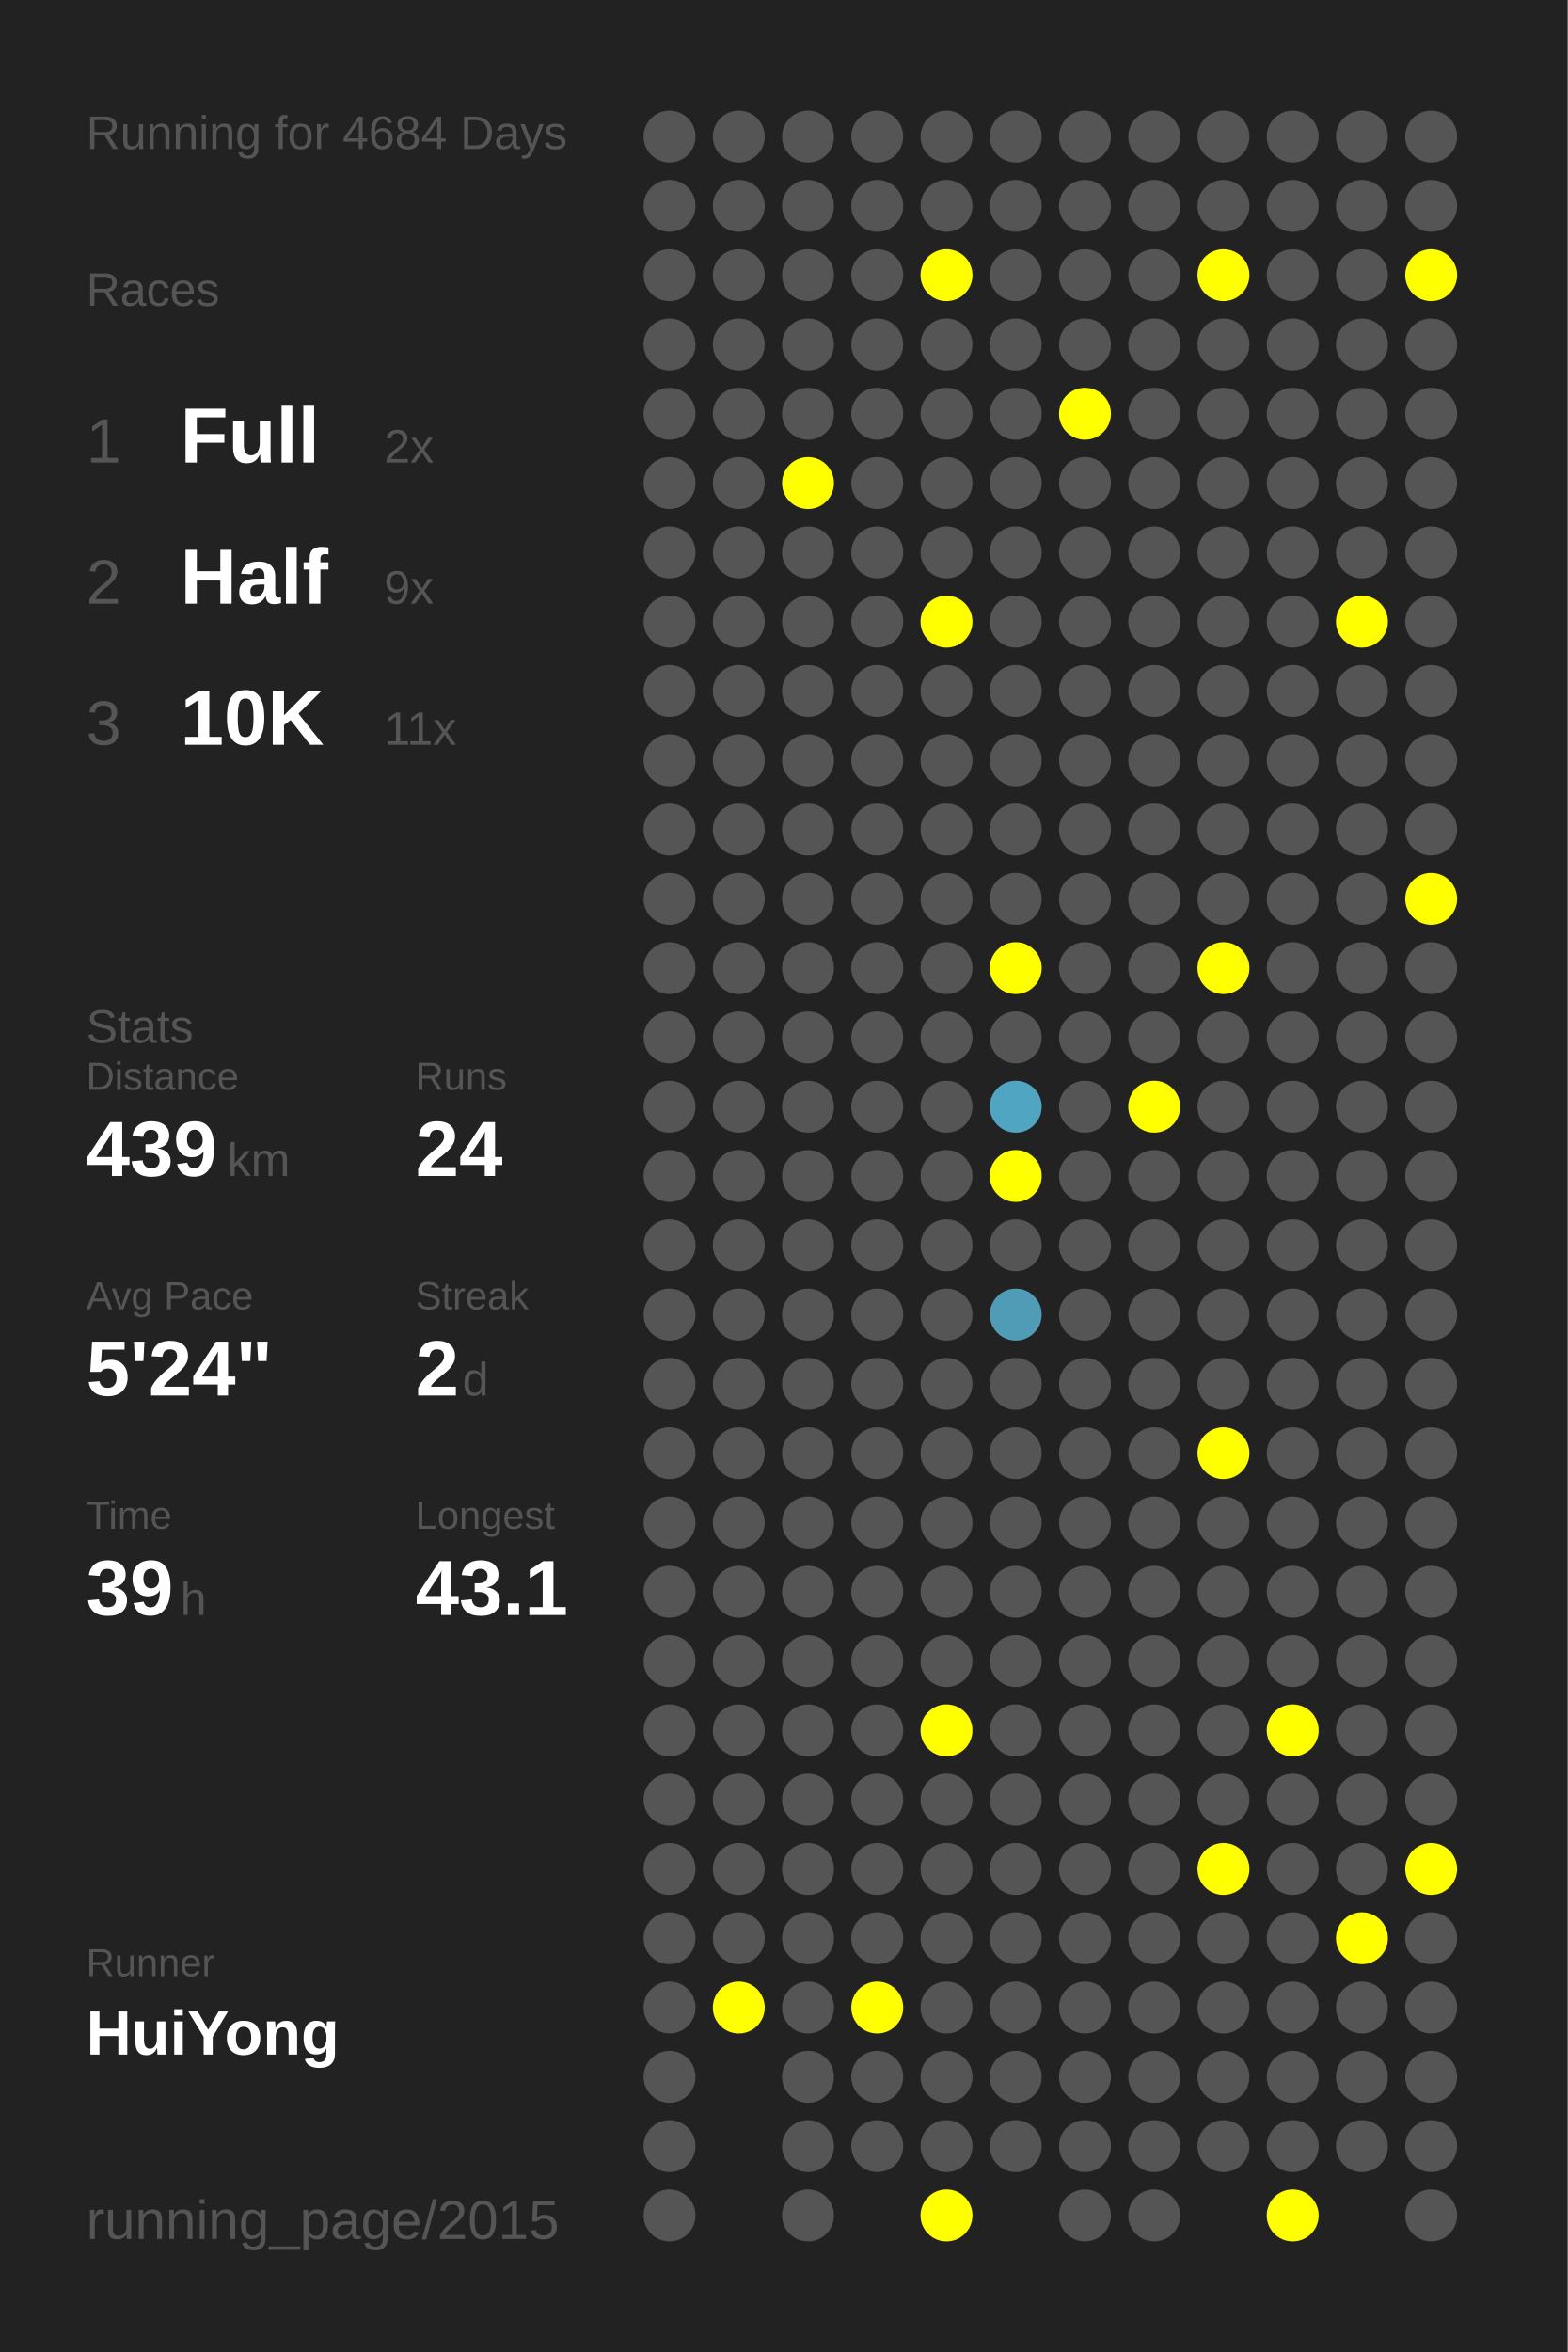
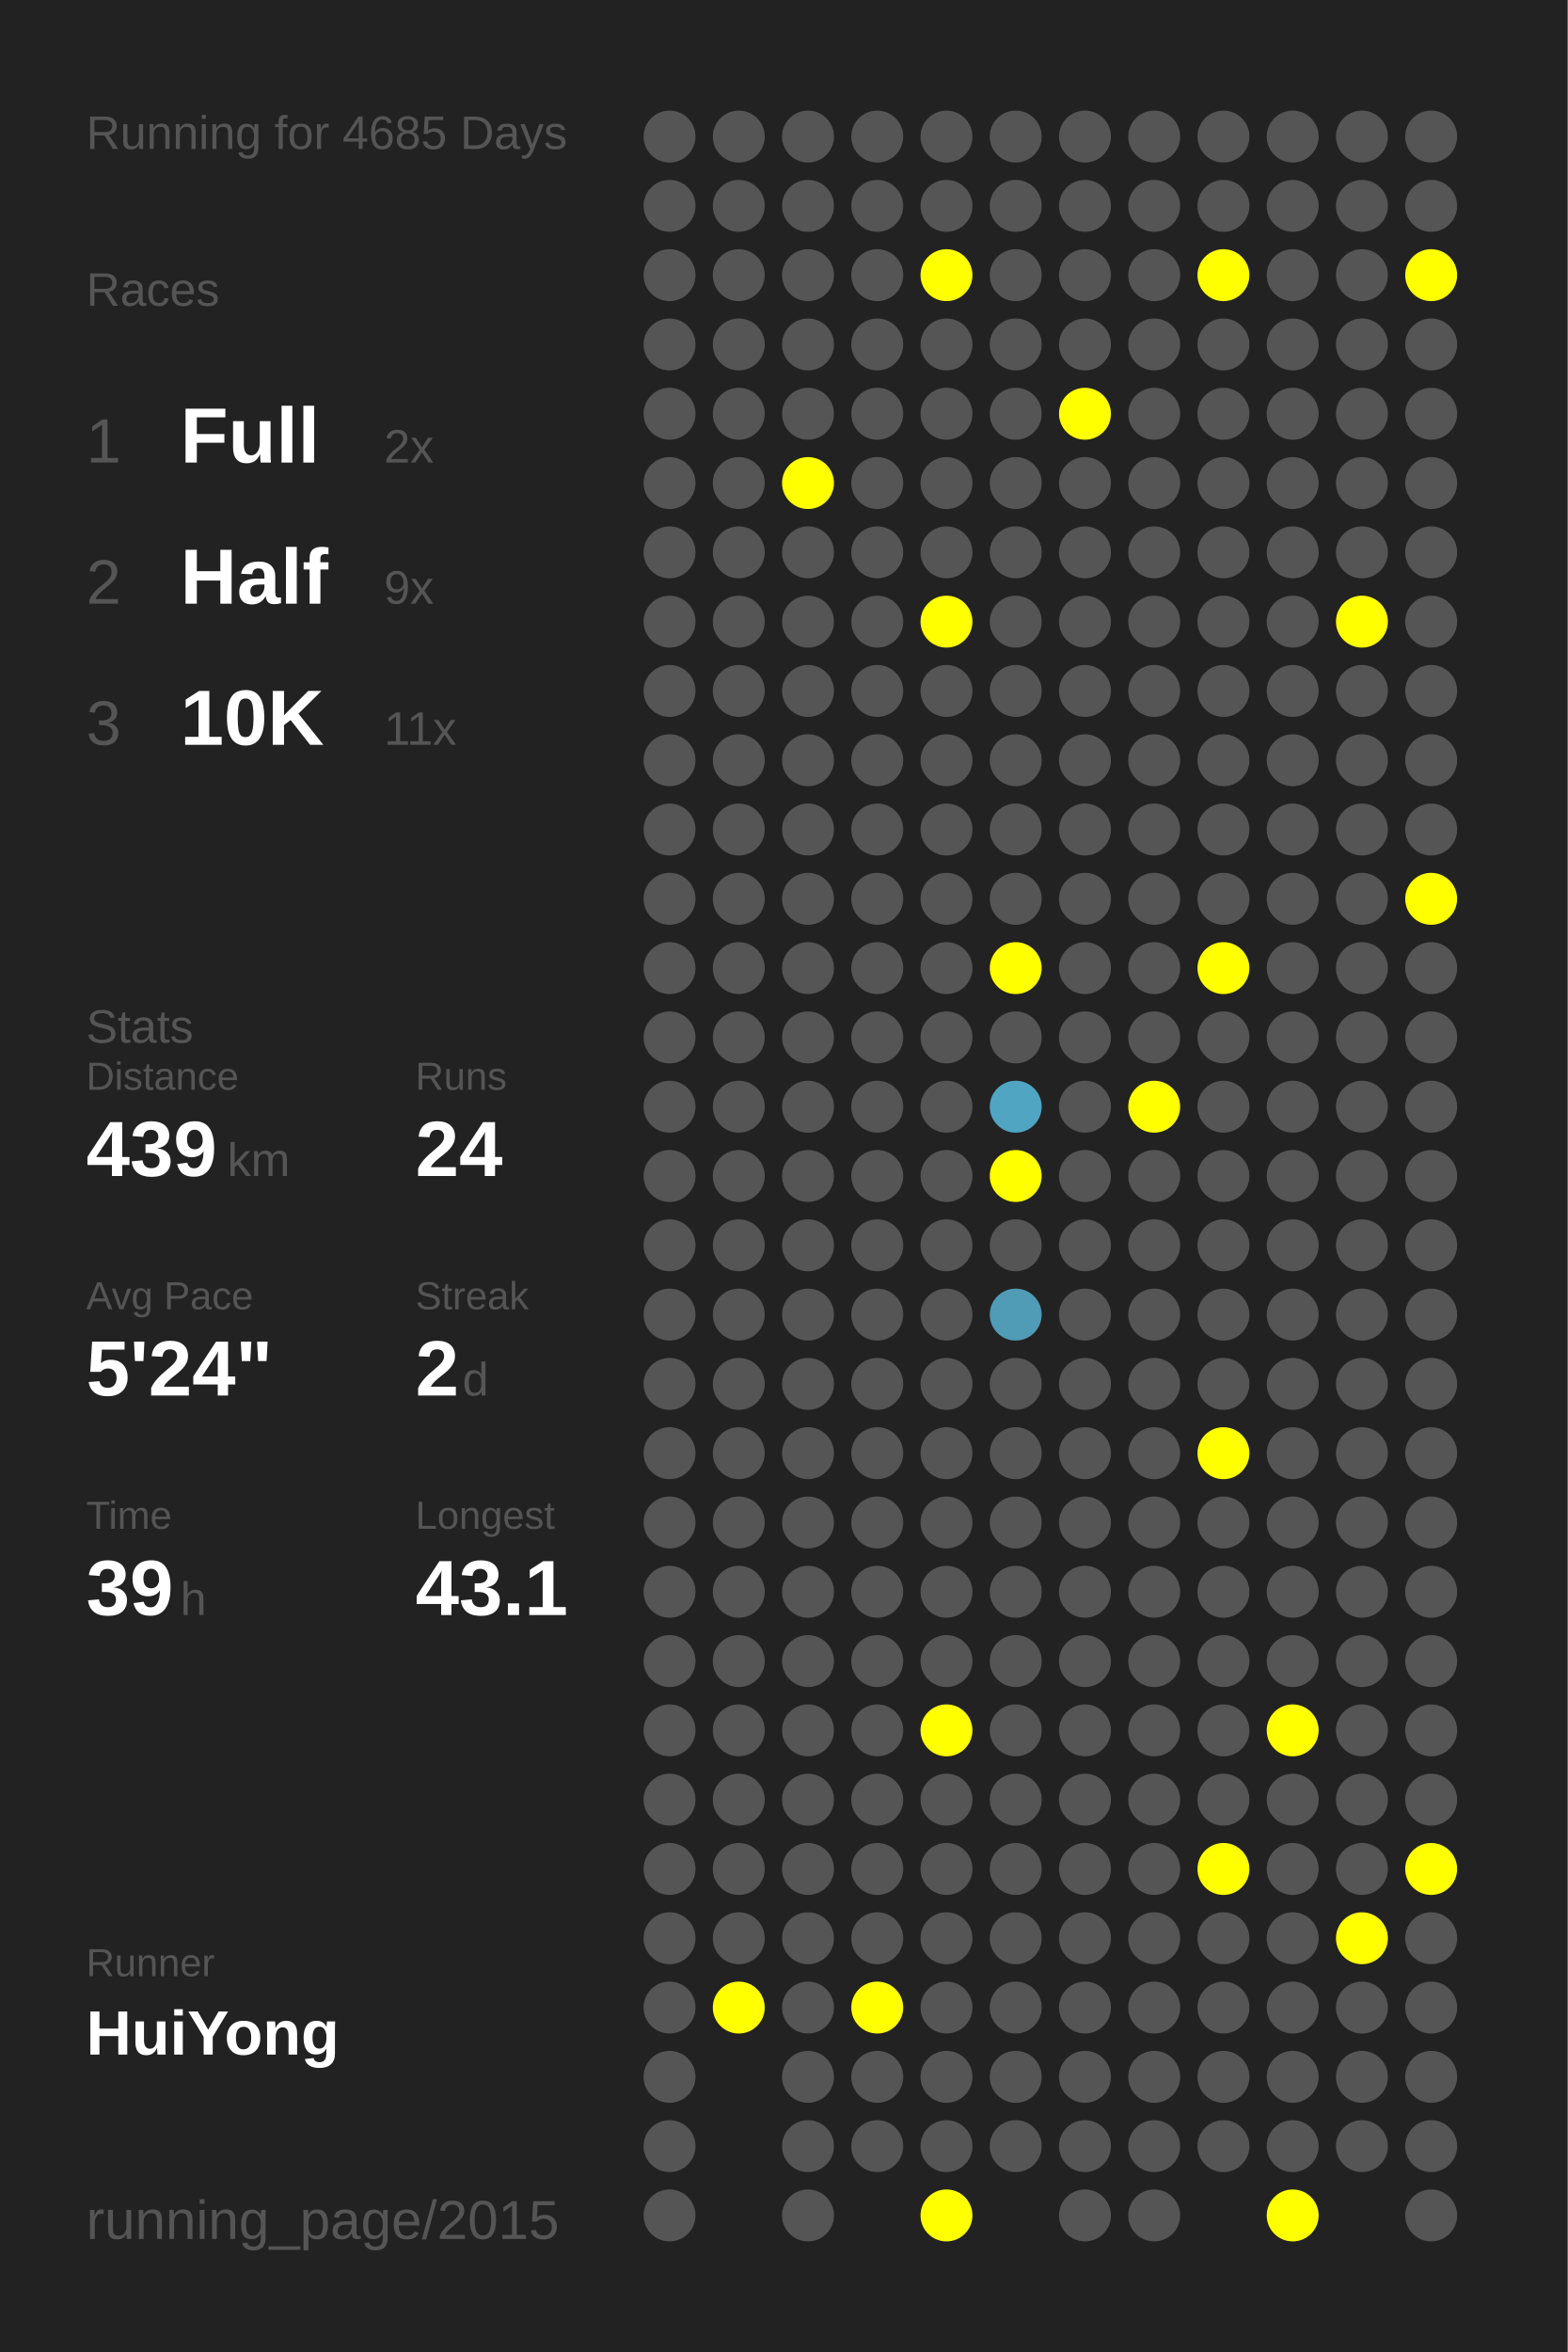
<svg xmlns="http://www.w3.org/2000/svg" baseProfile="full" height="300mm" version="1.1" viewBox="0,0,200,300" width="200mm">
  <defs />
  <rect fill="#222222" height="300" width="200" x="0" y="0" />
-   <text fill="#555555" style="font-size:6px; font-family:Arial;" x="11" y="19">Running for 4684 Days</text>
+   <text fill="#555555" style="font-size:6px; font-family:Arial;" x="11" y="19">Running for 4685 Days</text>
  <text fill="#555555" style="font-size:6px; font-family:Arial;" x="11" y="39">Races</text>
  <text fill="#555555" style="font-size:8px; font-family:Arial;" x="11" y="59">1</text>
  <text fill="#FFFFFF" style="font-size:10px; font-family:Arial; font-weight:bold;" x="23" y="59">Full</text>
  <text fill="#555555" style="font-size:6px; font-family:Arial;" x="49" y="59">2x</text>
  <text fill="#555555" style="font-size:8px; font-family:Arial;" x="11" y="77">2</text>
  <text fill="#FFFFFF" style="font-size:10px; font-family:Arial; font-weight:bold;" x="23" y="77">Half</text>
  <text fill="#555555" style="font-size:6px; font-family:Arial;" x="49" y="77">9x</text>
  <text fill="#555555" style="font-size:8px; font-family:Arial;" x="11" y="95">3</text>
  <text fill="#FFFFFF" style="font-size:10px; font-family:Arial; font-weight:bold;" x="23" y="95">10K</text>
  <text fill="#555555" style="font-size:6px; font-family:Arial;" x="49" y="95">11x</text>
  <text fill="#555555" style="font-size:6px; font-family:Arial;" x="11" y="133">Stats</text>
  <text fill="#555555" style="font-size:5px; font-family:Arial;" x="11" y="139">Distance</text>
  <text fill="#FFFFFF" style="font-size:10px; font-family:Arial; font-weight:bold;" x="11" y="150">439</text>
  <text fill="#555555" style="font-size:6px; font-family:Arial;" x="29" y="150">km</text>
  <text fill="#555555" style="font-size:5px; font-family:Arial;" x="53" y="139">Runs</text>
  <text fill="#FFFFFF" style="font-size:10px; font-family:Arial; font-weight:bold;" x="53" y="150">24</text>
  <text fill="#555555" style="font-size:5px; font-family:Arial;" x="11" y="167">Avg Pace</text>
  <text fill="#FFFFFF" style="font-size:10px; font-family:Arial; font-weight:bold;" x="11" y="178">5'24"</text>
  <text fill="#555555" style="font-size:5px; font-family:Arial;" x="53" y="167">Streak</text>
  <text fill="#FFFFFF" style="font-size:10px; font-family:Arial; font-weight:bold;" x="53" y="178">2</text>
  <text fill="#555555" style="font-size:6px; font-family:Arial;" x="59" y="178">d</text>
  <text fill="#555555" style="font-size:5px; font-family:Arial;" x="11" y="195">Time</text>
  <text fill="#FFFFFF" style="font-size:10px; font-family:Arial; font-weight:bold;" x="11" y="206">39</text>
  <text fill="#555555" style="font-size:6px; font-family:Arial;" x="23" y="206">h</text>
  <text fill="#555555" style="font-size:5px; font-family:Arial;" x="53" y="195">Longest</text>
  <text fill="#FFFFFF" style="font-size:10px; font-family:Arial; font-weight:bold;" x="53" y="206">43.1</text>
  <text fill="#555555" style="font-size:5px; font-family:Arial;" x="11" y="252.065">Runner</text>
  <text fill="#FFFFFF" style="font-size:8px; font-family:Arial; font-weight:bold;" x="11" y="262.065">HuiYong</text>
  <text fill="#555555" style="font-size:7px; font-family:Arial;" x="11" y="285.581">running_page/2015</text>
  <circle cx="85.417" cy="17.419" fill="#555555" r="3.312" />
  <circle cx="85.417" cy="26.258" fill="#555555" r="3.312" />
  <circle cx="85.417" cy="35.097" fill="#555555" r="3.312" />
  <circle cx="85.417" cy="43.935" fill="#555555" r="3.312" />
  <circle cx="85.417" cy="52.774" fill="#555555" r="3.312" />
  <circle cx="85.417" cy="61.613" fill="#555555" r="3.312" />
  <circle cx="85.417" cy="70.452" fill="#555555" r="3.312" />
  <circle cx="85.417" cy="79.29" fill="#555555" r="3.312" />
  <circle cx="85.417" cy="88.129" fill="#555555" r="3.312" />
  <circle cx="85.417" cy="96.968" fill="#555555" r="3.312" />
  <circle cx="85.417" cy="105.806" fill="#555555" r="3.312" />
  <circle cx="85.417" cy="114.645" fill="#555555" r="3.312" />
  <circle cx="85.417" cy="123.484" fill="#555555" r="3.312" />
  <circle cx="85.417" cy="132.323" fill="#555555" r="3.312" />
  <circle cx="85.417" cy="141.161" fill="#555555" r="3.312" />
  <circle cx="85.417" cy="150" fill="#555555" r="3.312" />
  <circle cx="85.417" cy="158.839" fill="#555555" r="3.312" />
  <circle cx="85.417" cy="167.677" fill="#555555" r="3.312" />
  <circle cx="85.417" cy="176.516" fill="#555555" r="3.312" />
  <circle cx="85.417" cy="185.355" fill="#555555" r="3.312" />
  <circle cx="85.417" cy="194.194" fill="#555555" r="3.312" />
  <circle cx="85.417" cy="203.032" fill="#555555" r="3.312" />
  <circle cx="85.417" cy="211.871" fill="#555555" r="3.312" />
  <circle cx="85.417" cy="220.71" fill="#555555" r="3.312" />
  <circle cx="85.417" cy="229.548" fill="#555555" r="3.312" />
  <circle cx="85.417" cy="238.387" fill="#555555" r="3.312" />
  <circle cx="85.417" cy="247.226" fill="#555555" r="3.312" />
  <circle cx="85.417" cy="256.065" fill="#555555" r="3.312" />
  <circle cx="85.417" cy="264.903" fill="#555555" r="3.312" />
  <circle cx="85.417" cy="273.742" fill="#555555" r="3.312" />
  <circle cx="85.417" cy="282.581" fill="#555555" r="3.312" />
  <circle cx="94.25" cy="17.419" fill="#555555" r="3.312" />
  <circle cx="94.25" cy="26.258" fill="#555555" r="3.312" />
  <circle cx="94.25" cy="35.097" fill="#555555" r="3.312" />
  <circle cx="94.25" cy="43.935" fill="#555555" r="3.312" />
  <circle cx="94.25" cy="52.774" fill="#555555" r="3.312" />
  <circle cx="94.25" cy="61.613" fill="#555555" r="3.312" />
  <circle cx="94.25" cy="70.452" fill="#555555" r="3.312" />
  <circle cx="94.25" cy="79.29" fill="#555555" r="3.312" />
  <circle cx="94.25" cy="88.129" fill="#555555" r="3.312" />
  <circle cx="94.25" cy="96.968" fill="#555555" r="3.312" />
  <circle cx="94.25" cy="105.806" fill="#555555" r="3.312" />
  <circle cx="94.25" cy="114.645" fill="#555555" r="3.312" />
  <circle cx="94.25" cy="123.484" fill="#555555" r="3.312" />
  <circle cx="94.25" cy="132.323" fill="#555555" r="3.312" />
  <circle cx="94.25" cy="141.161" fill="#555555" r="3.312" />
  <circle cx="94.25" cy="150" fill="#555555" r="3.312" />
  <circle cx="94.25" cy="158.839" fill="#555555" r="3.312" />
  <circle cx="94.25" cy="167.677" fill="#555555" r="3.312" />
  <circle cx="94.25" cy="176.516" fill="#555555" r="3.312" />
  <circle cx="94.25" cy="185.355" fill="#555555" r="3.312" />
  <circle cx="94.25" cy="194.194" fill="#555555" r="3.312" />
  <circle cx="94.25" cy="203.032" fill="#555555" r="3.312" />
  <circle cx="94.25" cy="211.871" fill="#555555" r="3.312" />
  <circle cx="94.25" cy="220.71" fill="#555555" r="3.312" />
  <circle cx="94.25" cy="229.548" fill="#555555" r="3.312" />
  <circle cx="94.25" cy="238.387" fill="#555555" r="3.312" />
  <circle cx="94.25" cy="247.226" fill="#555555" r="3.312" />
  <circle cx="94.25" cy="256.065" fill="#FFFF00" r="3.312" />
  <circle cx="103.083" cy="17.419" fill="#555555" r="3.312" />
  <circle cx="103.083" cy="26.258" fill="#555555" r="3.312" />
  <circle cx="103.083" cy="35.097" fill="#555555" r="3.312" />
  <circle cx="103.083" cy="43.935" fill="#555555" r="3.312" />
  <circle cx="103.083" cy="52.774" fill="#555555" r="3.312" />
  <circle cx="103.083" cy="61.613" fill="#FFFF00" r="3.312" />
  <circle cx="103.083" cy="70.452" fill="#555555" r="3.312" />
  <circle cx="103.083" cy="79.29" fill="#555555" r="3.312" />
  <circle cx="103.083" cy="88.129" fill="#555555" r="3.312" />
  <circle cx="103.083" cy="96.968" fill="#555555" r="3.312" />
  <circle cx="103.083" cy="105.806" fill="#555555" r="3.312" />
  <circle cx="103.083" cy="114.645" fill="#555555" r="3.312" />
  <circle cx="103.083" cy="123.484" fill="#555555" r="3.312" />
  <circle cx="103.083" cy="132.323" fill="#555555" r="3.312" />
  <circle cx="103.083" cy="141.161" fill="#555555" r="3.312" />
  <circle cx="103.083" cy="150" fill="#555555" r="3.312" />
  <circle cx="103.083" cy="158.839" fill="#555555" r="3.312" />
  <circle cx="103.083" cy="167.677" fill="#555555" r="3.312" />
  <circle cx="103.083" cy="176.516" fill="#555555" r="3.312" />
  <circle cx="103.083" cy="185.355" fill="#555555" r="3.312" />
  <circle cx="103.083" cy="194.194" fill="#555555" r="3.312" />
  <circle cx="103.083" cy="203.032" fill="#555555" r="3.312" />
  <circle cx="103.083" cy="211.871" fill="#555555" r="3.312" />
  <circle cx="103.083" cy="220.71" fill="#555555" r="3.312" />
  <circle cx="103.083" cy="229.548" fill="#555555" r="3.312" />
  <circle cx="103.083" cy="238.387" fill="#555555" r="3.312" />
  <circle cx="103.083" cy="247.226" fill="#555555" r="3.312" />
  <circle cx="103.083" cy="256.065" fill="#555555" r="3.312" />
  <circle cx="103.083" cy="264.903" fill="#555555" r="3.312" />
  <circle cx="103.083" cy="273.742" fill="#555555" r="3.312" />
  <circle cx="103.083" cy="282.581" fill="#555555" r="3.312" />
  <circle cx="111.917" cy="17.419" fill="#555555" r="3.312" />
  <circle cx="111.917" cy="26.258" fill="#555555" r="3.312" />
  <circle cx="111.917" cy="35.097" fill="#555555" r="3.312" />
  <circle cx="111.917" cy="43.935" fill="#555555" r="3.312" />
  <circle cx="111.917" cy="52.774" fill="#555555" r="3.312" />
  <circle cx="111.917" cy="61.613" fill="#555555" r="3.312" />
  <circle cx="111.917" cy="70.452" fill="#555555" r="3.312" />
  <circle cx="111.917" cy="79.29" fill="#555555" r="3.312" />
  <circle cx="111.917" cy="88.129" fill="#555555" r="3.312" />
  <circle cx="111.917" cy="96.968" fill="#555555" r="3.312" />
  <circle cx="111.917" cy="105.806" fill="#555555" r="3.312" />
  <circle cx="111.917" cy="114.645" fill="#555555" r="3.312" />
  <circle cx="111.917" cy="123.484" fill="#555555" r="3.312" />
  <circle cx="111.917" cy="132.323" fill="#555555" r="3.312" />
  <circle cx="111.917" cy="141.161" fill="#555555" r="3.312" />
  <circle cx="111.917" cy="150" fill="#555555" r="3.312" />
  <circle cx="111.917" cy="158.839" fill="#555555" r="3.312" />
  <circle cx="111.917" cy="167.677" fill="#555555" r="3.312" />
  <circle cx="111.917" cy="176.516" fill="#555555" r="3.312" />
  <circle cx="111.917" cy="185.355" fill="#555555" r="3.312" />
  <circle cx="111.917" cy="194.194" fill="#555555" r="3.312" />
  <circle cx="111.917" cy="203.032" fill="#555555" r="3.312" />
  <circle cx="111.917" cy="211.871" fill="#555555" r="3.312" />
  <circle cx="111.917" cy="220.71" fill="#555555" r="3.312" />
  <circle cx="111.917" cy="229.548" fill="#555555" r="3.312" />
  <circle cx="111.917" cy="238.387" fill="#555555" r="3.312" />
  <circle cx="111.917" cy="247.226" fill="#555555" r="3.312" />
  <circle cx="111.917" cy="256.065" fill="#FFFF00" r="3.312" />
  <circle cx="111.917" cy="264.903" fill="#555555" r="3.312" />
  <circle cx="111.917" cy="273.742" fill="#555555" r="3.312" />
  <circle cx="120.75" cy="17.419" fill="#555555" r="3.312" />
  <circle cx="120.75" cy="26.258" fill="#555555" r="3.312" />
  <circle cx="120.75" cy="35.097" fill="#FFFF00" r="3.312" />
  <circle cx="120.75" cy="43.935" fill="#555555" r="3.312" />
  <circle cx="120.75" cy="52.774" fill="#555555" r="3.312" />
  <circle cx="120.75" cy="61.613" fill="#555555" r="3.312" />
  <circle cx="120.75" cy="70.452" fill="#555555" r="3.312" />
  <circle cx="120.75" cy="79.29" fill="#FFFF00" r="3.312" />
  <circle cx="120.75" cy="88.129" fill="#555555" r="3.312" />
  <circle cx="120.75" cy="96.968" fill="#555555" r="3.312" />
  <circle cx="120.75" cy="105.806" fill="#555555" r="3.312" />
  <circle cx="120.75" cy="114.645" fill="#555555" r="3.312" />
  <circle cx="120.75" cy="123.484" fill="#555555" r="3.312" />
  <circle cx="120.75" cy="132.323" fill="#555555" r="3.312" />
  <circle cx="120.75" cy="141.161" fill="#555555" r="3.312" />
  <circle cx="120.75" cy="150" fill="#555555" r="3.312" />
  <circle cx="120.75" cy="158.839" fill="#555555" r="3.312" />
  <circle cx="120.75" cy="167.677" fill="#555555" r="3.312" />
  <circle cx="120.75" cy="176.516" fill="#555555" r="3.312" />
  <circle cx="120.75" cy="185.355" fill="#555555" r="3.312" />
  <circle cx="120.75" cy="194.194" fill="#555555" r="3.312" />
  <circle cx="120.75" cy="203.032" fill="#555555" r="3.312" />
  <circle cx="120.75" cy="211.871" fill="#555555" r="3.312" />
  <circle cx="120.75" cy="220.71" fill="#FFFF00" r="3.312" />
  <circle cx="120.75" cy="229.548" fill="#555555" r="3.312" />
  <circle cx="120.75" cy="238.387" fill="#555555" r="3.312" />
  <circle cx="120.75" cy="247.226" fill="#555555" r="3.312" />
  <circle cx="120.75" cy="256.065" fill="#555555" r="3.312" />
  <circle cx="120.75" cy="264.903" fill="#555555" r="3.312" />
  <circle cx="120.75" cy="273.742" fill="#555555" r="3.312" />
  <circle cx="120.75" cy="282.581" fill="#FFFF00" r="3.312" />
  <circle cx="129.583" cy="17.419" fill="#555555" r="3.312" />
  <circle cx="129.583" cy="26.258" fill="#555555" r="3.312" />
  <circle cx="129.583" cy="35.097" fill="#555555" r="3.312" />
  <circle cx="129.583" cy="43.935" fill="#555555" r="3.312" />
  <circle cx="129.583" cy="52.774" fill="#555555" r="3.312" />
  <circle cx="129.583" cy="61.613" fill="#555555" r="3.312" />
  <circle cx="129.583" cy="70.452" fill="#555555" r="3.312" />
  <circle cx="129.583" cy="79.29" fill="#555555" r="3.312" />
  <circle cx="129.583" cy="88.129" fill="#555555" r="3.312" />
  <circle cx="129.583" cy="96.968" fill="#555555" r="3.312" />
  <circle cx="129.583" cy="105.806" fill="#555555" r="3.312" />
  <circle cx="129.583" cy="114.645" fill="#555555" r="3.312" />
  <circle cx="129.583" cy="123.484" fill="#FFFF00" r="3.312" />
  <circle cx="129.583" cy="132.323" fill="#555555" r="3.312" />
  <circle cx="129.583" cy="141.161" fill="#4fa5c2" r="3.312" />
  <circle cx="129.583" cy="150" fill="#FFFF00" r="3.312" />
  <circle cx="129.583" cy="158.839" fill="#555555" r="3.312" />
  <circle cx="129.583" cy="167.677" fill="#509bb5" r="3.312" />
  <circle cx="129.583" cy="176.516" fill="#555555" r="3.312" />
  <circle cx="129.583" cy="185.355" fill="#555555" r="3.312" />
  <circle cx="129.583" cy="194.194" fill="#555555" r="3.312" />
  <circle cx="129.583" cy="203.032" fill="#555555" r="3.312" />
  <circle cx="129.583" cy="211.871" fill="#555555" r="3.312" />
  <circle cx="129.583" cy="220.71" fill="#555555" r="3.312" />
  <circle cx="129.583" cy="229.548" fill="#555555" r="3.312" />
  <circle cx="129.583" cy="238.387" fill="#555555" r="3.312" />
  <circle cx="129.583" cy="247.226" fill="#555555" r="3.312" />
  <circle cx="129.583" cy="256.065" fill="#555555" r="3.312" />
  <circle cx="129.583" cy="264.903" fill="#555555" r="3.312" />
  <circle cx="129.583" cy="273.742" fill="#555555" r="3.312" />
  <circle cx="138.417" cy="17.419" fill="#555555" r="3.312" />
  <circle cx="138.417" cy="26.258" fill="#555555" r="3.312" />
  <circle cx="138.417" cy="35.097" fill="#555555" r="3.312" />
  <circle cx="138.417" cy="43.935" fill="#555555" r="3.312" />
  <circle cx="138.417" cy="52.774" fill="#FFFF00" r="3.312" />
  <circle cx="138.417" cy="61.613" fill="#555555" r="3.312" />
  <circle cx="138.417" cy="70.452" fill="#555555" r="3.312" />
  <circle cx="138.417" cy="79.29" fill="#555555" r="3.312" />
  <circle cx="138.417" cy="88.129" fill="#555555" r="3.312" />
  <circle cx="138.417" cy="96.968" fill="#555555" r="3.312" />
  <circle cx="138.417" cy="105.806" fill="#555555" r="3.312" />
  <circle cx="138.417" cy="114.645" fill="#555555" r="3.312" />
  <circle cx="138.417" cy="123.484" fill="#555555" r="3.312" />
  <circle cx="138.417" cy="132.323" fill="#555555" r="3.312" />
  <circle cx="138.417" cy="141.161" fill="#555555" r="3.312" />
  <circle cx="138.417" cy="150" fill="#555555" r="3.312" />
  <circle cx="138.417" cy="158.839" fill="#555555" r="3.312" />
  <circle cx="138.417" cy="167.677" fill="#555555" r="3.312" />
  <circle cx="138.417" cy="176.516" fill="#555555" r="3.312" />
  <circle cx="138.417" cy="185.355" fill="#555555" r="3.312" />
  <circle cx="138.417" cy="194.194" fill="#555555" r="3.312" />
  <circle cx="138.417" cy="203.032" fill="#555555" r="3.312" />
  <circle cx="138.417" cy="211.871" fill="#555555" r="3.312" />
  <circle cx="138.417" cy="220.71" fill="#555555" r="3.312" />
  <circle cx="138.417" cy="229.548" fill="#555555" r="3.312" />
  <circle cx="138.417" cy="238.387" fill="#555555" r="3.312" />
  <circle cx="138.417" cy="247.226" fill="#555555" r="3.312" />
  <circle cx="138.417" cy="256.065" fill="#555555" r="3.312" />
  <circle cx="138.417" cy="264.903" fill="#555555" r="3.312" />
  <circle cx="138.417" cy="273.742" fill="#555555" r="3.312" />
  <circle cx="138.417" cy="282.581" fill="#555555" r="3.312" />
  <circle cx="147.25" cy="17.419" fill="#555555" r="3.312" />
  <circle cx="147.25" cy="26.258" fill="#555555" r="3.312" />
  <circle cx="147.25" cy="35.097" fill="#555555" r="3.312" />
  <circle cx="147.25" cy="43.935" fill="#555555" r="3.312" />
  <circle cx="147.25" cy="52.774" fill="#555555" r="3.312" />
  <circle cx="147.25" cy="61.613" fill="#555555" r="3.312" />
  <circle cx="147.25" cy="70.452" fill="#555555" r="3.312" />
  <circle cx="147.25" cy="79.29" fill="#555555" r="3.312" />
  <circle cx="147.25" cy="88.129" fill="#555555" r="3.312" />
  <circle cx="147.25" cy="96.968" fill="#555555" r="3.312" />
  <circle cx="147.25" cy="105.806" fill="#555555" r="3.312" />
  <circle cx="147.25" cy="114.645" fill="#555555" r="3.312" />
  <circle cx="147.25" cy="123.484" fill="#555555" r="3.312" />
  <circle cx="147.25" cy="132.323" fill="#555555" r="3.312" />
  <circle cx="147.25" cy="141.161" fill="#FFFF00" r="3.312" />
  <circle cx="147.25" cy="150" fill="#555555" r="3.312" />
  <circle cx="147.25" cy="158.839" fill="#555555" r="3.312" />
  <circle cx="147.25" cy="167.677" fill="#555555" r="3.312" />
  <circle cx="147.25" cy="176.516" fill="#555555" r="3.312" />
  <circle cx="147.25" cy="185.355" fill="#555555" r="3.312" />
  <circle cx="147.25" cy="194.194" fill="#555555" r="3.312" />
  <circle cx="147.25" cy="203.032" fill="#555555" r="3.312" />
  <circle cx="147.25" cy="211.871" fill="#555555" r="3.312" />
  <circle cx="147.25" cy="220.71" fill="#555555" r="3.312" />
  <circle cx="147.25" cy="229.548" fill="#555555" r="3.312" />
  <circle cx="147.25" cy="238.387" fill="#555555" r="3.312" />
  <circle cx="147.25" cy="247.226" fill="#555555" r="3.312" />
  <circle cx="147.25" cy="256.065" fill="#555555" r="3.312" />
  <circle cx="147.25" cy="264.903" fill="#555555" r="3.312" />
  <circle cx="147.25" cy="273.742" fill="#555555" r="3.312" />
  <circle cx="147.25" cy="282.581" fill="#555555" r="3.312" />
  <circle cx="156.083" cy="17.419" fill="#555555" r="3.312" />
  <circle cx="156.083" cy="26.258" fill="#555555" r="3.312" />
  <circle cx="156.083" cy="35.097" fill="#FFFF00" r="3.312" />
  <circle cx="156.083" cy="43.935" fill="#555555" r="3.312" />
  <circle cx="156.083" cy="52.774" fill="#555555" r="3.312" />
  <circle cx="156.083" cy="61.613" fill="#555555" r="3.312" />
  <circle cx="156.083" cy="70.452" fill="#555555" r="3.312" />
  <circle cx="156.083" cy="79.29" fill="#555555" r="3.312" />
  <circle cx="156.083" cy="88.129" fill="#555555" r="3.312" />
  <circle cx="156.083" cy="96.968" fill="#555555" r="3.312" />
  <circle cx="156.083" cy="105.806" fill="#555555" r="3.312" />
  <circle cx="156.083" cy="114.645" fill="#555555" r="3.312" />
  <circle cx="156.083" cy="123.484" fill="#FFFF00" r="3.312" />
  <circle cx="156.083" cy="132.323" fill="#555555" r="3.312" />
  <circle cx="156.083" cy="141.161" fill="#555555" r="3.312" />
  <circle cx="156.083" cy="150" fill="#555555" r="3.312" />
  <circle cx="156.083" cy="158.839" fill="#555555" r="3.312" />
  <circle cx="156.083" cy="167.677" fill="#555555" r="3.312" />
  <circle cx="156.083" cy="176.516" fill="#555555" r="3.312" />
  <circle cx="156.083" cy="185.355" fill="#FFFF00" r="3.312" />
  <circle cx="156.083" cy="194.194" fill="#555555" r="3.312" />
  <circle cx="156.083" cy="203.032" fill="#555555" r="3.312" />
  <circle cx="156.083" cy="211.871" fill="#555555" r="3.312" />
  <circle cx="156.083" cy="220.71" fill="#555555" r="3.312" />
  <circle cx="156.083" cy="229.548" fill="#555555" r="3.312" />
  <circle cx="156.083" cy="238.387" fill="#FFFF00" r="3.312" />
  <circle cx="156.083" cy="247.226" fill="#555555" r="3.312" />
  <circle cx="156.083" cy="256.065" fill="#555555" r="3.312" />
  <circle cx="156.083" cy="264.903" fill="#555555" r="3.312" />
  <circle cx="156.083" cy="273.742" fill="#555555" r="3.312" />
  <circle cx="164.917" cy="17.419" fill="#555555" r="3.312" />
  <circle cx="164.917" cy="26.258" fill="#555555" r="3.312" />
  <circle cx="164.917" cy="35.097" fill="#555555" r="3.312" />
  <circle cx="164.917" cy="43.935" fill="#555555" r="3.312" />
  <circle cx="164.917" cy="52.774" fill="#555555" r="3.312" />
  <circle cx="164.917" cy="61.613" fill="#555555" r="3.312" />
  <circle cx="164.917" cy="70.452" fill="#555555" r="3.312" />
  <circle cx="164.917" cy="79.29" fill="#555555" r="3.312" />
  <circle cx="164.917" cy="88.129" fill="#555555" r="3.312" />
  <circle cx="164.917" cy="96.968" fill="#555555" r="3.312" />
  <circle cx="164.917" cy="105.806" fill="#555555" r="3.312" />
  <circle cx="164.917" cy="114.645" fill="#555555" r="3.312" />
  <circle cx="164.917" cy="123.484" fill="#555555" r="3.312" />
  <circle cx="164.917" cy="132.323" fill="#555555" r="3.312" />
  <circle cx="164.917" cy="141.161" fill="#555555" r="3.312" />
  <circle cx="164.917" cy="150" fill="#555555" r="3.312" />
  <circle cx="164.917" cy="158.839" fill="#555555" r="3.312" />
  <circle cx="164.917" cy="167.677" fill="#555555" r="3.312" />
  <circle cx="164.917" cy="176.516" fill="#555555" r="3.312" />
  <circle cx="164.917" cy="185.355" fill="#555555" r="3.312" />
  <circle cx="164.917" cy="194.194" fill="#555555" r="3.312" />
  <circle cx="164.917" cy="203.032" fill="#555555" r="3.312" />
  <circle cx="164.917" cy="211.871" fill="#555555" r="3.312" />
  <circle cx="164.917" cy="220.71" fill="#FFFF00" r="3.312" />
  <circle cx="164.917" cy="229.548" fill="#555555" r="3.312" />
  <circle cx="164.917" cy="238.387" fill="#555555" r="3.312" />
  <circle cx="164.917" cy="247.226" fill="#555555" r="3.312" />
  <circle cx="164.917" cy="256.065" fill="#555555" r="3.312" />
  <circle cx="164.917" cy="264.903" fill="#555555" r="3.312" />
  <circle cx="164.917" cy="273.742" fill="#555555" r="3.312" />
  <circle cx="164.917" cy="282.581" fill="#FFFF00" r="3.312" />
  <circle cx="173.75" cy="17.419" fill="#555555" r="3.312" />
  <circle cx="173.75" cy="26.258" fill="#555555" r="3.312" />
  <circle cx="173.75" cy="35.097" fill="#555555" r="3.312" />
  <circle cx="173.75" cy="43.935" fill="#555555" r="3.312" />
  <circle cx="173.75" cy="52.774" fill="#555555" r="3.312" />
  <circle cx="173.75" cy="61.613" fill="#555555" r="3.312" />
  <circle cx="173.75" cy="70.452" fill="#555555" r="3.312" />
  <circle cx="173.75" cy="79.29" fill="#FFFF00" r="3.312" />
  <circle cx="173.75" cy="88.129" fill="#555555" r="3.312" />
  <circle cx="173.75" cy="96.968" fill="#555555" r="3.312" />
  <circle cx="173.75" cy="105.806" fill="#555555" r="3.312" />
  <circle cx="173.75" cy="114.645" fill="#555555" r="3.312" />
  <circle cx="173.75" cy="123.484" fill="#555555" r="3.312" />
  <circle cx="173.75" cy="132.323" fill="#555555" r="3.312" />
  <circle cx="173.75" cy="141.161" fill="#555555" r="3.312" />
  <circle cx="173.75" cy="150" fill="#555555" r="3.312" />
  <circle cx="173.75" cy="158.839" fill="#555555" r="3.312" />
  <circle cx="173.75" cy="167.677" fill="#555555" r="3.312" />
  <circle cx="173.75" cy="176.516" fill="#555555" r="3.312" />
  <circle cx="173.75" cy="185.355" fill="#555555" r="3.312" />
  <circle cx="173.75" cy="194.194" fill="#555555" r="3.312" />
  <circle cx="173.75" cy="203.032" fill="#555555" r="3.312" />
  <circle cx="173.75" cy="211.871" fill="#555555" r="3.312" />
  <circle cx="173.75" cy="220.71" fill="#555555" r="3.312" />
  <circle cx="173.75" cy="229.548" fill="#555555" r="3.312" />
  <circle cx="173.75" cy="238.387" fill="#555555" r="3.312" />
  <circle cx="173.75" cy="247.226" fill="#FFFF00" r="3.312" />
  <circle cx="173.75" cy="256.065" fill="#555555" r="3.312" />
  <circle cx="173.75" cy="264.903" fill="#555555" r="3.312" />
  <circle cx="173.75" cy="273.742" fill="#555555" r="3.312" />
  <circle cx="182.583" cy="17.419" fill="#555555" r="3.312" />
  <circle cx="182.583" cy="26.258" fill="#555555" r="3.312" />
  <circle cx="182.583" cy="35.097" fill="#FFFF00" r="3.312" />
  <circle cx="182.583" cy="43.935" fill="#555555" r="3.312" />
  <circle cx="182.583" cy="52.774" fill="#555555" r="3.312" />
  <circle cx="182.583" cy="61.613" fill="#555555" r="3.312" />
  <circle cx="182.583" cy="70.452" fill="#555555" r="3.312" />
  <circle cx="182.583" cy="79.29" fill="#555555" r="3.312" />
  <circle cx="182.583" cy="88.129" fill="#555555" r="3.312" />
  <circle cx="182.583" cy="96.968" fill="#555555" r="3.312" />
  <circle cx="182.583" cy="105.806" fill="#555555" r="3.312" />
  <circle cx="182.583" cy="114.645" fill="#FFFF00" r="3.312" />
  <circle cx="182.583" cy="123.484" fill="#555555" r="3.312" />
  <circle cx="182.583" cy="132.323" fill="#555555" r="3.312" />
  <circle cx="182.583" cy="141.161" fill="#555555" r="3.312" />
  <circle cx="182.583" cy="150" fill="#555555" r="3.312" />
  <circle cx="182.583" cy="158.839" fill="#555555" r="3.312" />
  <circle cx="182.583" cy="167.677" fill="#555555" r="3.312" />
  <circle cx="182.583" cy="176.516" fill="#555555" r="3.312" />
  <circle cx="182.583" cy="185.355" fill="#555555" r="3.312" />
  <circle cx="182.583" cy="194.194" fill="#555555" r="3.312" />
  <circle cx="182.583" cy="203.032" fill="#555555" r="3.312" />
  <circle cx="182.583" cy="211.871" fill="#555555" r="3.312" />
  <circle cx="182.583" cy="220.71" fill="#555555" r="3.312" />
  <circle cx="182.583" cy="229.548" fill="#555555" r="3.312" />
  <circle cx="182.583" cy="238.387" fill="#FFFF00" r="3.312" />
  <circle cx="182.583" cy="247.226" fill="#555555" r="3.312" />
  <circle cx="182.583" cy="256.065" fill="#555555" r="3.312" />
  <circle cx="182.583" cy="264.903" fill="#555555" r="3.312" />
  <circle cx="182.583" cy="273.742" fill="#555555" r="3.312" />
  <circle cx="182.583" cy="282.581" fill="#555555" r="3.312" />
</svg>
